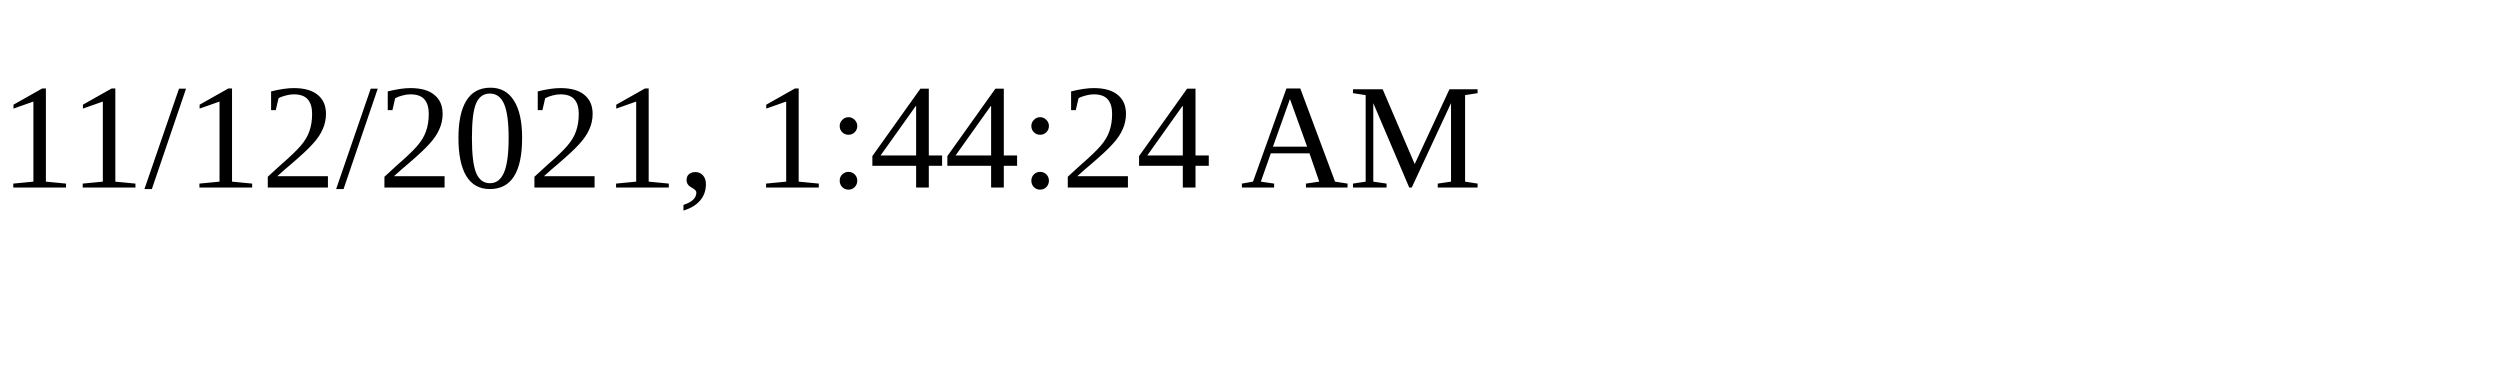
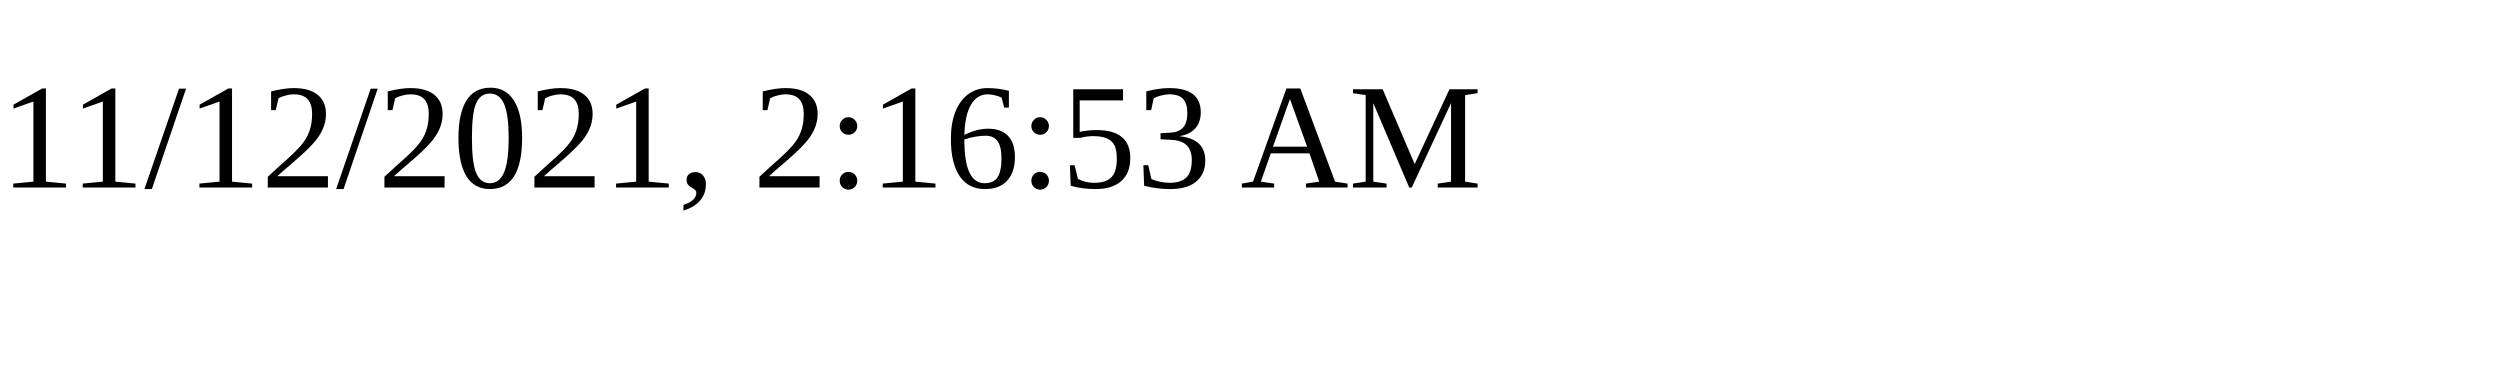
<svg xmlns="http://www.w3.org/2000/svg" height="30" width="200">
-   <text x="0" y="15">11/12/2021, 1:44:24 AM</text>
+   <text x="0" y="15">11/12/2021, 2:16:53 AM</text>
</svg>
